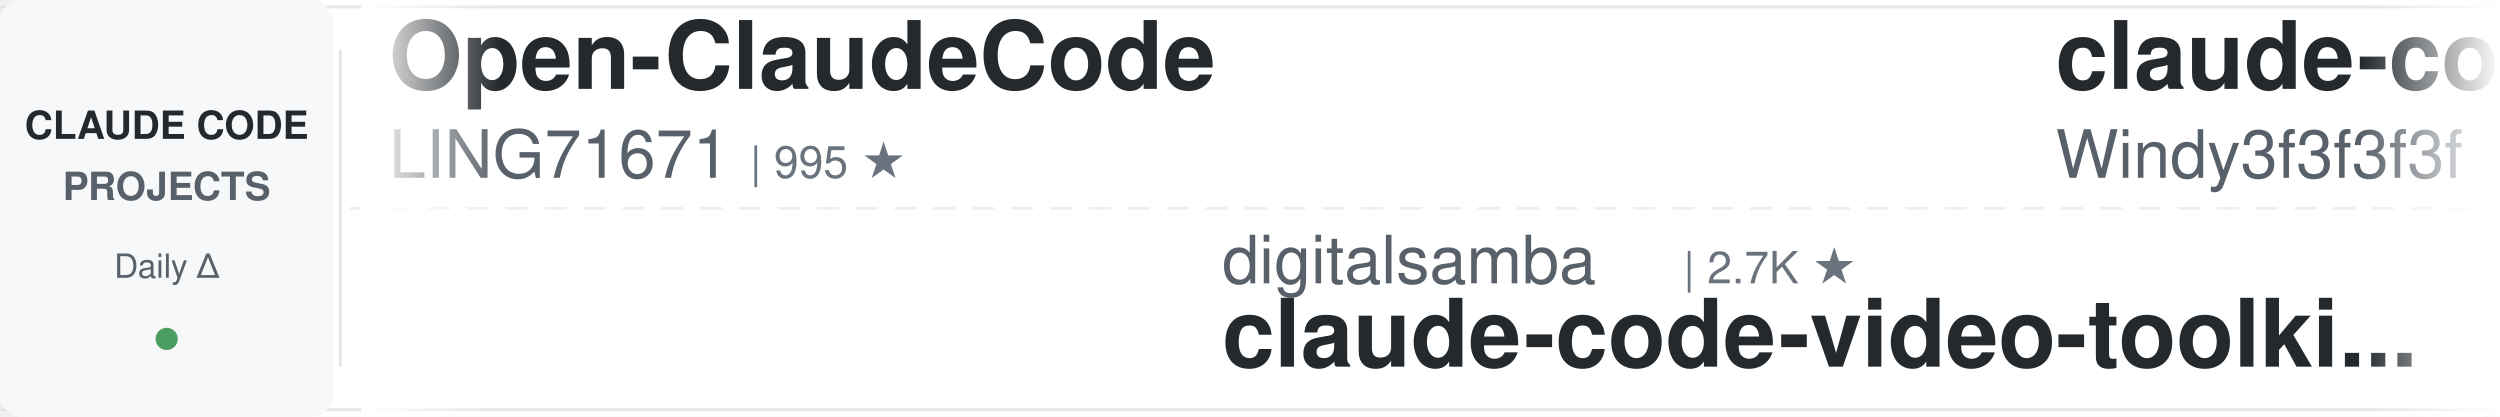
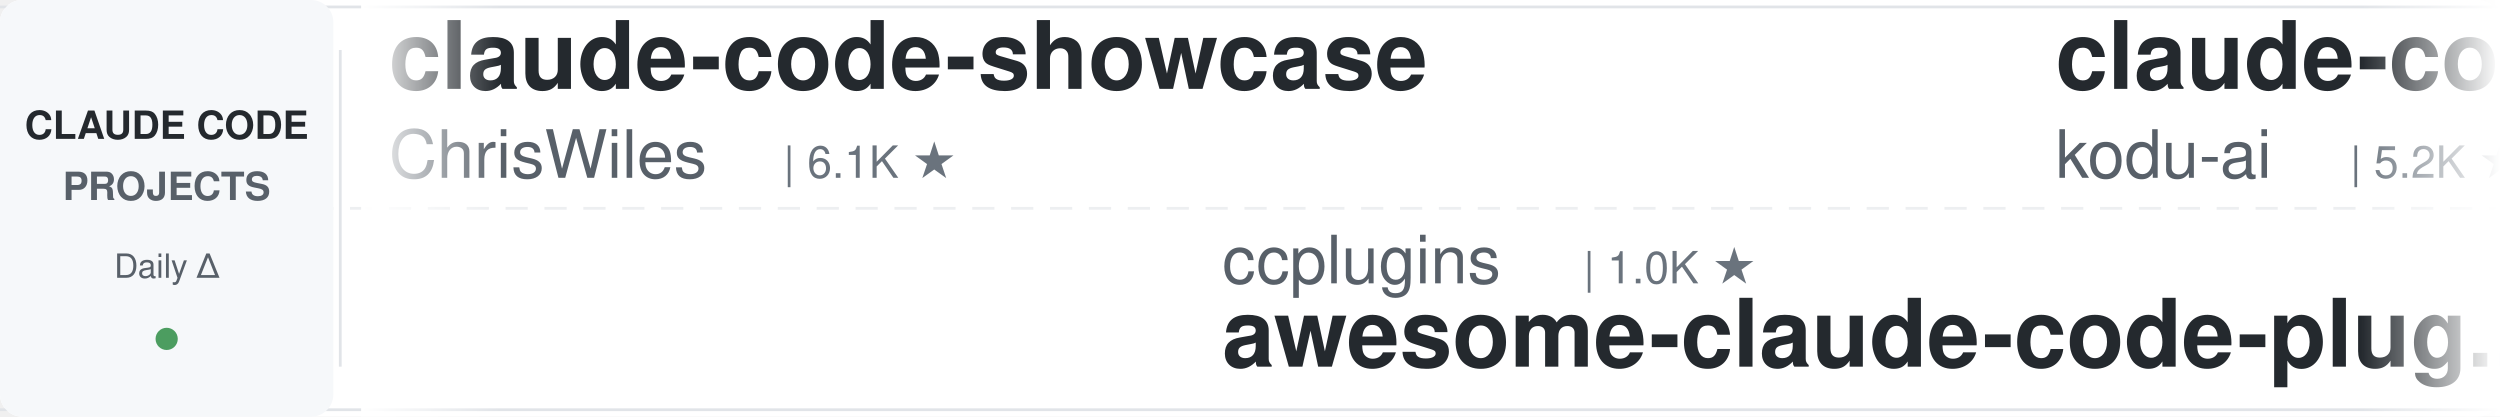
<svg xmlns="http://www.w3.org/2000/svg" width="900" height="150">
  <defs>
    <linearGradient id="leftFade" x1="0%" y1="0%" x2="100%" y2="0%">
      <stop offset="0%" style="stop-color:#ffffff;stop-opacity:1" />
      <stop offset="100%" style="stop-color:#ffffff;stop-opacity:0" />
    </linearGradient>
    <linearGradient id="rightFade" x1="0%" y1="0%" x2="100%" y2="0%">
      <stop offset="0%" style="stop-color:#ffffff;stop-opacity:0" />
      <stop offset="100%" style="stop-color:#ffffff;stop-opacity:1" />
    </linearGradient>
  </defs>
  <rect width="900" height="150" fill="#ffffff" rx="8" />
  <rect x="0" y="2" width="900" height="1" fill="#e1e4e8" />
  <rect x="0" y="147" width="900" height="1" fill="#e1e4e8" />
  <line x1="0" y1="75" x2="900" y2="75" stroke="#e1e4e8" stroke-width="1" stroke-dasharray="8 6" opacity="0.6" />
  <rect x="0" y="0" width="120" height="150" fill="#f6f8fa" rx="8" />
  <text x="60" y="50" font-family="-apple-system, BlinkMacSystemFont, 'Segoe UI', Helvetica, Arial, sans-serif" font-size="14" font-weight="600" fill="#24292e" text-anchor="middle">CLAUDE CODE</text>
  <text x="60" y="72" font-family="-apple-system, BlinkMacSystemFont, 'Segoe UI', Helvetica, Arial, sans-serif" font-size="14" font-weight="600" fill="#586069" text-anchor="middle">PROJECTS</text>
  <text x="60" y="100" font-family="-apple-system, BlinkMacSystemFont, 'Segoe UI', Helvetica, Arial, sans-serif" font-size="12" font-weight="500" fill="#586069" text-anchor="middle">Daily Δ</text>
  <circle cx="60" cy="122" r="4" fill="#22863a" opacity="0.8" />
  <rect x="122" y="18" width="1" height="114" fill="#e1e4e8" />
  <clipPath id="tickerClip">
    <rect x="130" y="0" width="770" height="150" />
  </clipPath>
  <g clip-path="url(#tickerClip)">
    <g id="tickerItems">
      <animateTransform attributeName="transform" attributeType="XML" type="translate" from="0 0" to="-3000 0" dur="54s" repeatCount="indefinite" />
      <g transform="translate(0, 0)">
-         <text x="140" y="32" font-family="-apple-system, BlinkMacSystemFont, 'Segoe UI', Helvetica, Arial, sans-serif" font-size="34" font-weight="600" fill="#24292e">Open-ClaudeCode</text>
-         <text x="140" y="64" font-family="-apple-system, BlinkMacSystemFont, 'Segoe UI', Helvetica, Arial, sans-serif" font-size="24" font-weight="400" fill="#586069">LING71671</text>
-         <text x="270" y="64" font-family="-apple-system, BlinkMacSystemFont, 'Segoe UI', Helvetica, Arial, sans-serif" font-size="16" font-weight="500" fill="#6a737d">| 995 ★</text>
+         <text x="140" y="32" font-family="-apple-system, BlinkMacSystemFont, 'Segoe UI', Helvetica, Arial, sans-serif" font-size="34" font-weight="600" fill="#24292e">claude-code-showcase</text>
+         <text x="140" y="64" font-family="-apple-system, BlinkMacSystemFont, 'Segoe UI', Helvetica, Arial, sans-serif" font-size="24" font-weight="400" fill="#586069">ChrisWiles</text>
+         <text x="282" y="64" font-family="-apple-system, BlinkMacSystemFont, 'Segoe UI', Helvetica, Arial, sans-serif" font-size="16" font-weight="500" fill="#6a737d">| 6.1K ★</text>
      </g>
      <g transform="translate(300, 0)">
-         <text x="140" y="102" font-family="-apple-system, BlinkMacSystemFont, 'Segoe UI', Helvetica, Arial, sans-serif" font-size="24" font-weight="400" fill="#586069">digitalsamba</text>
-         <text x="306" y="102" font-family="-apple-system, BlinkMacSystemFont, 'Segoe UI', Helvetica, Arial, sans-serif" font-size="16" font-weight="500" fill="#6a737d">| 2.7K ★</text>
-         <text x="140" y="132" font-family="-apple-system, BlinkMacSystemFont, 'Segoe UI', Helvetica, Arial, sans-serif" font-size="34" font-weight="600" fill="#24292e">claude-code-video-toolki...</text>
+         <text x="140" y="102" font-family="-apple-system, BlinkMacSystemFont, 'Segoe UI', Helvetica, Arial, sans-serif" font-size="24" font-weight="400" fill="#586069">ccplugins</text>
+         <text x="270" y="102" font-family="-apple-system, BlinkMacSystemFont, 'Segoe UI', Helvetica, Arial, sans-serif" font-size="16" font-weight="500" fill="#6a737d">| 1.0K ★</text>
+         <text x="140" y="132" font-family="-apple-system, BlinkMacSystemFont, 'Segoe UI', Helvetica, Arial, sans-serif" font-size="34" font-weight="600" fill="#24292e">awesome-claude-code-plug...</text>
      </g>
      <g transform="translate(600, 0)">
-         <text x="140" y="32" font-family="-apple-system, BlinkMacSystemFont, 'Segoe UI', Helvetica, Arial, sans-serif" font-size="34" font-weight="600" fill="#24292e">claude-code-from-scratch</text>
-         <text x="140" y="64" font-family="-apple-system, BlinkMacSystemFont, 'Segoe UI', Helvetica, Arial, sans-serif" font-size="24" font-weight="400" fill="#586069">Windy3f3f3f3f</text>
-         <text x="318" y="64" font-family="-apple-system, BlinkMacSystemFont, 'Segoe UI', Helvetica, Arial, sans-serif" font-size="16" font-weight="500" fill="#6a737d">| 2.8K ★</text>
+         <text x="140" y="32" font-family="-apple-system, BlinkMacSystemFont, 'Segoe UI', Helvetica, Arial, sans-serif" font-size="34" font-weight="600" fill="#24292e">claude-coder</text>
+         <text x="140" y="64" font-family="-apple-system, BlinkMacSystemFont, 'Segoe UI', Helvetica, Arial, sans-serif" font-size="24" font-weight="400" fill="#586069">kodu-ai</text>
+         <text x="246" y="64" font-family="-apple-system, BlinkMacSystemFont, 'Segoe UI', Helvetica, Arial, sans-serif" font-size="16" font-weight="500" fill="#6a737d">| 5.2K ★</text>
      </g>
      <g transform="translate(900, 0)">
+         <text x="140" y="102" font-family="-apple-system, BlinkMacSystemFont, 'Segoe UI', Helvetica, Arial, sans-serif" font-size="24" font-weight="400" fill="#586069">https-deeplearning-ai</text>
+         <text x="414" y="102" font-family="-apple-system, BlinkMacSystemFont, 'Segoe UI', Helvetica, Arial, sans-serif" font-size="16" font-weight="500" fill="#6a737d">| 566 ★</text>
+         <text x="140" y="132" font-family="-apple-system, BlinkMacSystemFont, 'Segoe UI', Helvetica, Arial, sans-serif" font-size="34" font-weight="600" fill="#24292e">sc-claude-code-files</text>
+       </g>
+       <g transform="translate(1200, 0)">
+         <text x="140" y="32" font-family="-apple-system, BlinkMacSystemFont, 'Segoe UI', Helvetica, Arial, sans-serif" font-size="34" font-weight="600" fill="#24292e">claude-code-local</text>
+         <text x="140" y="64" font-family="-apple-system, BlinkMacSystemFont, 'Segoe UI', Helvetica, Arial, sans-serif" font-size="24" font-weight="400" fill="#586069">nicedreamzapp</text>
+         <text x="318" y="64" font-family="-apple-system, BlinkMacSystemFont, 'Segoe UI', Helvetica, Arial, sans-serif" font-size="16" font-weight="500" fill="#6a737d">| 3.5K ★</text>
+       </g>
+       <g transform="translate(1500, 0)">
+         <text x="140" y="102" font-family="-apple-system, BlinkMacSystemFont, 'Segoe UI', Helvetica, Arial, sans-serif" font-size="24" font-weight="400" fill="#586069">pedrohcgs</text>
+         <text x="270" y="102" font-family="-apple-system, BlinkMacSystemFont, 'Segoe UI', Helvetica, Arial, sans-serif" font-size="16" font-weight="500" fill="#6a737d">| 1.7K ★</text>
+         <text x="140" y="132" font-family="-apple-system, BlinkMacSystemFont, 'Segoe UI', Helvetica, Arial, sans-serif" font-size="34" font-weight="600" fill="#24292e">claude-code-my-workflow</text>
+       </g>
+       <g transform="translate(1800, 0)">
+         <text x="140" y="32" font-family="-apple-system, BlinkMacSystemFont, 'Segoe UI', Helvetica, Arial, sans-serif" font-size="34" font-weight="600" fill="#24292e">claude-code-prompts</text>
+         <text x="140" y="64" font-family="-apple-system, BlinkMacSystemFont, 'Segoe UI', Helvetica, Arial, sans-serif" font-size="24" font-weight="400" fill="#586069">repowise-dev</text>
+         <text x="306" y="64" font-family="-apple-system, BlinkMacSystemFont, 'Segoe UI', Helvetica, Arial, sans-serif" font-size="16" font-weight="500" fill="#6a737d">| 1.2K ★</text>
+       </g>
+       <g transform="translate(2100, 0)">
+         <text x="140" y="102" font-family="-apple-system, BlinkMacSystemFont, 'Segoe UI', Helvetica, Arial, sans-serif" font-size="24" font-weight="400" fill="#586069">disler</text>
+         <text x="234" y="102" font-family="-apple-system, BlinkMacSystemFont, 'Segoe UI', Helvetica, Arial, sans-serif" font-size="16" font-weight="500" fill="#6a737d">| 1.7K ★</text>
+         <text x="140" y="132" font-family="-apple-system, BlinkMacSystemFont, 'Segoe UI', Helvetica, Arial, sans-serif" font-size="34" font-weight="600" fill="#24292e">pi-vs-claude-code</text>
+       </g>
+       <g transform="translate(2400, 0)">
+         <text x="140" y="32" font-family="-apple-system, BlinkMacSystemFont, 'Segoe UI', Helvetica, Arial, sans-serif" font-size="34" font-weight="600" fill="#24292e">oh-my-claudecode</text>
+         <text x="140" y="64" font-family="-apple-system, BlinkMacSystemFont, 'Segoe UI', Helvetica, Arial, sans-serif" font-size="24" font-weight="400" fill="#586069">Yeachan-Heo</text>
+         <text x="294" y="64" font-family="-apple-system, BlinkMacSystemFont, 'Segoe UI', Helvetica, Arial, sans-serif" font-size="16" font-weight="500" fill="#6a737d">| 41.0K ★</text>
+       </g>
+       <g transform="translate(2700, 0)">
        <text x="140" y="102" font-family="-apple-system, BlinkMacSystemFont, 'Segoe UI', Helvetica, Arial, sans-serif" font-size="24" font-weight="400" fill="#586069">xu-xiang</text>
        <text x="258" y="102" font-family="-apple-system, BlinkMacSystemFont, 'Segoe UI', Helvetica, Arial, sans-serif" font-size="16" font-weight="500" fill="#6a737d">| 2.0K ★</text>
        <text x="140" y="132" font-family="-apple-system, BlinkMacSystemFont, 'Segoe UI', Helvetica, Arial, sans-serif" font-size="34" font-weight="600" fill="#24292e">everything-claude-code-z...</text>
      </g>
-       <g transform="translate(1200, 0)">
-         <text x="140" y="32" font-family="-apple-system, BlinkMacSystemFont, 'Segoe UI', Helvetica, Arial, sans-serif" font-size="34" font-weight="600" fill="#24292e">claude-code-hub</text>
-         <text x="140" y="64" font-family="-apple-system, BlinkMacSystemFont, 'Segoe UI', Helvetica, Arial, sans-serif" font-size="24" font-weight="400" fill="#586069">ding113</text>
-         <text x="246" y="64" font-family="-apple-system, BlinkMacSystemFont, 'Segoe UI', Helvetica, Arial, sans-serif" font-size="16" font-weight="500" fill="#6a737d">| 3.4K ★</text>
-       </g>
-       <g transform="translate(1500, 0)">
-         <text x="140" y="102" font-family="-apple-system, BlinkMacSystemFont, 'Segoe UI', Helvetica, Arial, sans-serif" font-size="24" font-weight="400" fill="#586069">asgeirtj</text>
-         <text x="258" y="102" font-family="-apple-system, BlinkMacSystemFont, 'Segoe UI', Helvetica, Arial, sans-serif" font-size="16" font-weight="500" fill="#6a737d">| 72.4K ★</text>
-         <text x="140" y="132" font-family="-apple-system, BlinkMacSystemFont, 'Segoe UI', Helvetica, Arial, sans-serif" font-size="34" font-weight="600" fill="#24292e">system_prompts_leaks</text>
-       </g>
-       <g transform="translate(1800, 0)">
-         <text x="140" y="32" font-family="-apple-system, BlinkMacSystemFont, 'Segoe UI', Helvetica, Arial, sans-serif" font-size="34" font-weight="600" fill="#24292e">claude-code-source</text>
-         <text x="140" y="64" font-family="-apple-system, BlinkMacSystemFont, 'Segoe UI', Helvetica, Arial, sans-serif" font-size="24" font-weight="400" fill="#586069">hangsman</text>
-         <text x="258" y="64" font-family="-apple-system, BlinkMacSystemFont, 'Segoe UI', Helvetica, Arial, sans-serif" font-size="16" font-weight="500" fill="#6a737d">| 798 ★</text>
-       </g>
-       <g transform="translate(2100, 0)">
-         <text x="140" y="102" font-family="-apple-system, BlinkMacSystemFont, 'Segoe UI', Helvetica, Arial, sans-serif" font-size="24" font-weight="400" fill="#586069">feiskyer</text>
-         <text x="258" y="102" font-family="-apple-system, BlinkMacSystemFont, 'Segoe UI', Helvetica, Arial, sans-serif" font-size="16" font-weight="500" fill="#6a737d">| 1.7K ★</text>
-         <text x="140" y="132" font-family="-apple-system, BlinkMacSystemFont, 'Segoe UI', Helvetica, Arial, sans-serif" font-size="34" font-weight="600" fill="#24292e">claude-code-settings</text>
-       </g>
-       <g transform="translate(2400, 0)">
-         <text x="140" y="32" font-family="-apple-system, BlinkMacSystemFont, 'Segoe UI', Helvetica, Arial, sans-serif" font-size="34" font-weight="600" fill="#24292e">claude-code-source</text>
-         <text x="140" y="64" font-family="-apple-system, BlinkMacSystemFont, 'Segoe UI', Helvetica, Arial, sans-serif" font-size="24" font-weight="400" fill="#586069">JrCx7scC</text>
-         <text x="258" y="64" font-family="-apple-system, BlinkMacSystemFont, 'Segoe UI', Helvetica, Arial, sans-serif" font-size="16" font-weight="500" fill="#6a737d">| 377 ★</text>
-       </g>
-       <g transform="translate(2700, 0)">
-         <text x="140" y="102" font-family="-apple-system, BlinkMacSystemFont, 'Segoe UI', Helvetica, Arial, sans-serif" font-size="24" font-weight="400" fill="#586069">liuup</text>
-         <text x="222" y="102" font-family="-apple-system, BlinkMacSystemFont, 'Segoe UI', Helvetica, Arial, sans-serif" font-size="16" font-weight="500" fill="#6a737d">| 4.1K ★</text>
-         <text x="140" y="132" font-family="-apple-system, BlinkMacSystemFont, 'Segoe UI', Helvetica, Arial, sans-serif" font-size="34" font-weight="600" fill="#24292e">claude-code-analysis</text>
-       </g>
      <g transform="translate(3000, 0)">
-         <text x="140" y="32" font-family="-apple-system, BlinkMacSystemFont, 'Segoe UI', Helvetica, Arial, sans-serif" font-size="34" font-weight="600" fill="#24292e">Open-ClaudeCode</text>
-         <text x="140" y="64" font-family="-apple-system, BlinkMacSystemFont, 'Segoe UI', Helvetica, Arial, sans-serif" font-size="24" font-weight="400" fill="#586069">LING71671</text>
-         <text x="270" y="64" font-family="-apple-system, BlinkMacSystemFont, 'Segoe UI', Helvetica, Arial, sans-serif" font-size="16" font-weight="500" fill="#6a737d">| 995 ★</text>
+         <text x="140" y="32" font-family="-apple-system, BlinkMacSystemFont, 'Segoe UI', Helvetica, Arial, sans-serif" font-size="34" font-weight="600" fill="#24292e">claude-code-showcase</text>
+         <text x="140" y="64" font-family="-apple-system, BlinkMacSystemFont, 'Segoe UI', Helvetica, Arial, sans-serif" font-size="24" font-weight="400" fill="#586069">ChrisWiles</text>
+         <text x="282" y="64" font-family="-apple-system, BlinkMacSystemFont, 'Segoe UI', Helvetica, Arial, sans-serif" font-size="16" font-weight="500" fill="#6a737d">| 6.1K ★</text>
      </g>
      <g transform="translate(3300, 0)">
-         <text x="140" y="102" font-family="-apple-system, BlinkMacSystemFont, 'Segoe UI', Helvetica, Arial, sans-serif" font-size="24" font-weight="400" fill="#586069">digitalsamba</text>
-         <text x="306" y="102" font-family="-apple-system, BlinkMacSystemFont, 'Segoe UI', Helvetica, Arial, sans-serif" font-size="16" font-weight="500" fill="#6a737d">| 2.7K ★</text>
-         <text x="140" y="132" font-family="-apple-system, BlinkMacSystemFont, 'Segoe UI', Helvetica, Arial, sans-serif" font-size="34" font-weight="600" fill="#24292e">claude-code-video-toolki...</text>
+         <text x="140" y="102" font-family="-apple-system, BlinkMacSystemFont, 'Segoe UI', Helvetica, Arial, sans-serif" font-size="24" font-weight="400" fill="#586069">ccplugins</text>
+         <text x="270" y="102" font-family="-apple-system, BlinkMacSystemFont, 'Segoe UI', Helvetica, Arial, sans-serif" font-size="16" font-weight="500" fill="#6a737d">| 1.0K ★</text>
+         <text x="140" y="132" font-family="-apple-system, BlinkMacSystemFont, 'Segoe UI', Helvetica, Arial, sans-serif" font-size="34" font-weight="600" fill="#24292e">awesome-claude-code-plug...</text>
      </g>
      <g transform="translate(3600, 0)">
-         <text x="140" y="32" font-family="-apple-system, BlinkMacSystemFont, 'Segoe UI', Helvetica, Arial, sans-serif" font-size="34" font-weight="600" fill="#24292e">claude-code-from-scratch</text>
-         <text x="140" y="64" font-family="-apple-system, BlinkMacSystemFont, 'Segoe UI', Helvetica, Arial, sans-serif" font-size="24" font-weight="400" fill="#586069">Windy3f3f3f3f</text>
-         <text x="318" y="64" font-family="-apple-system, BlinkMacSystemFont, 'Segoe UI', Helvetica, Arial, sans-serif" font-size="16" font-weight="500" fill="#6a737d">| 2.8K ★</text>
+         <text x="140" y="32" font-family="-apple-system, BlinkMacSystemFont, 'Segoe UI', Helvetica, Arial, sans-serif" font-size="34" font-weight="600" fill="#24292e">claude-coder</text>
+         <text x="140" y="64" font-family="-apple-system, BlinkMacSystemFont, 'Segoe UI', Helvetica, Arial, sans-serif" font-size="24" font-weight="400" fill="#586069">kodu-ai</text>
+         <text x="246" y="64" font-family="-apple-system, BlinkMacSystemFont, 'Segoe UI', Helvetica, Arial, sans-serif" font-size="16" font-weight="500" fill="#6a737d">| 5.2K ★</text>
      </g>
      <g transform="translate(3900, 0)">
-         <text x="140" y="102" font-family="-apple-system, BlinkMacSystemFont, 'Segoe UI', Helvetica, Arial, sans-serif" font-size="24" font-weight="400" fill="#586069">xu-xiang</text>
-         <text x="258" y="102" font-family="-apple-system, BlinkMacSystemFont, 'Segoe UI', Helvetica, Arial, sans-serif" font-size="16" font-weight="500" fill="#6a737d">| 2.0K ★</text>
-         <text x="140" y="132" font-family="-apple-system, BlinkMacSystemFont, 'Segoe UI', Helvetica, Arial, sans-serif" font-size="34" font-weight="600" fill="#24292e">everything-claude-code-z...</text>
+         <text x="140" y="102" font-family="-apple-system, BlinkMacSystemFont, 'Segoe UI', Helvetica, Arial, sans-serif" font-size="24" font-weight="400" fill="#586069">https-deeplearning-ai</text>
+         <text x="414" y="102" font-family="-apple-system, BlinkMacSystemFont, 'Segoe UI', Helvetica, Arial, sans-serif" font-size="16" font-weight="500" fill="#6a737d">| 566 ★</text>
+         <text x="140" y="132" font-family="-apple-system, BlinkMacSystemFont, 'Segoe UI', Helvetica, Arial, sans-serif" font-size="34" font-weight="600" fill="#24292e">sc-claude-code-files</text>
      </g>
    </g>
  </g>
  <rect x="130" y="0" width="50" height="150" fill="url(#leftFade)" />
  <rect x="850" y="0" width="50" height="150" fill="url(#rightFade)" />
</svg>
